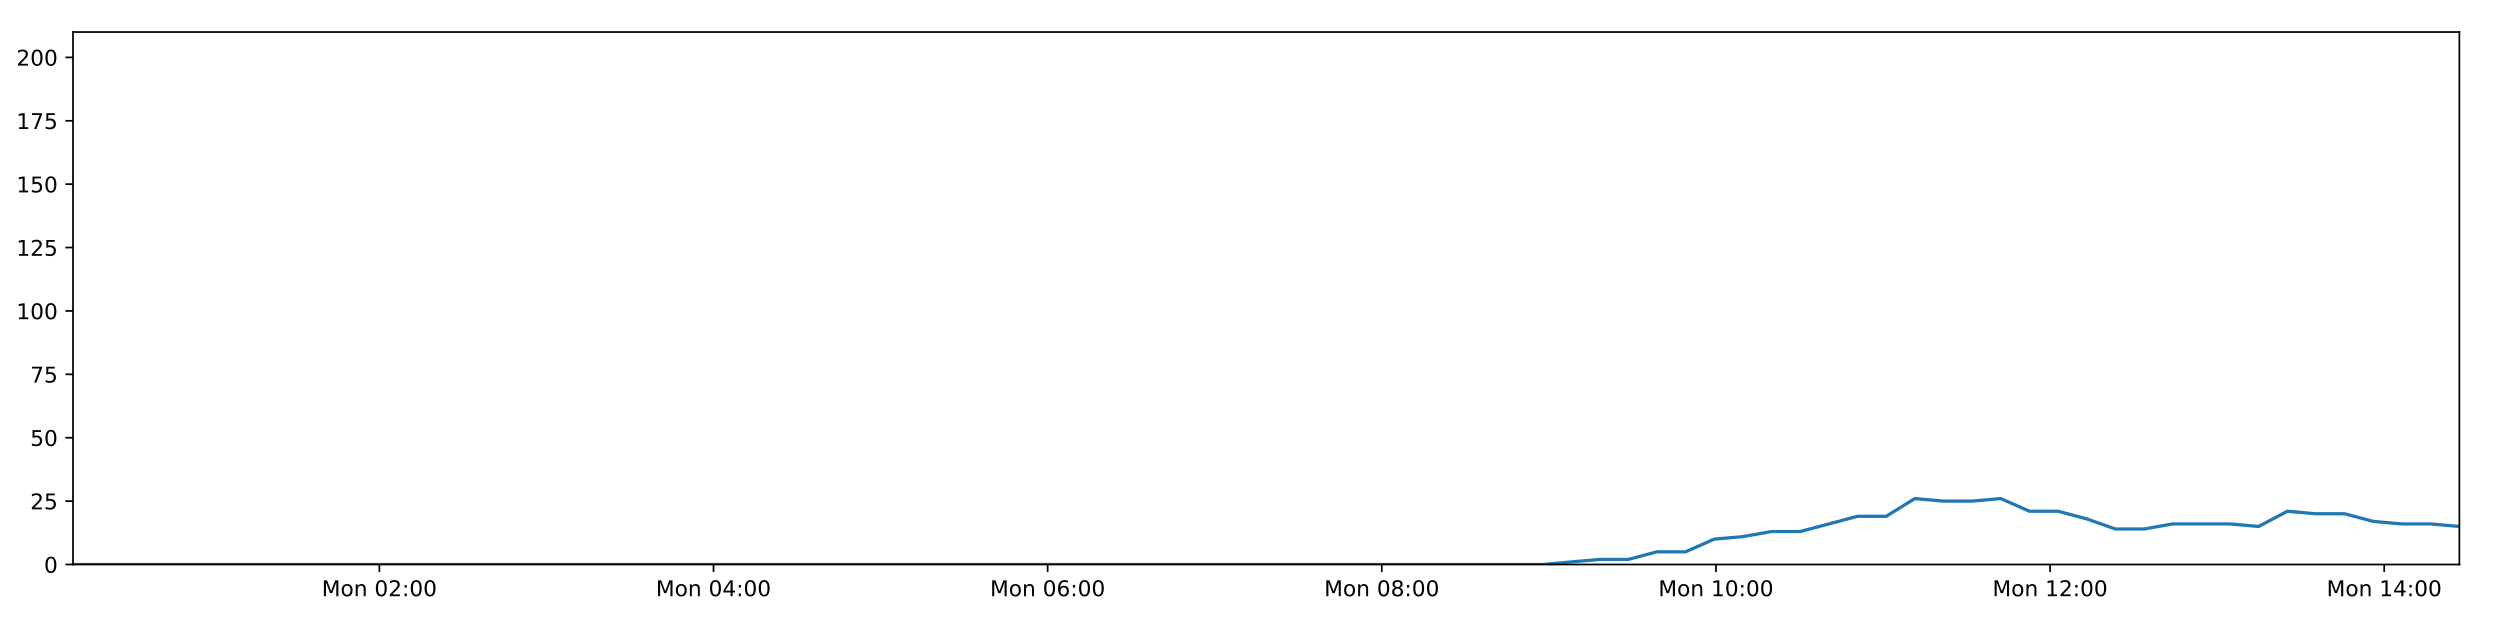
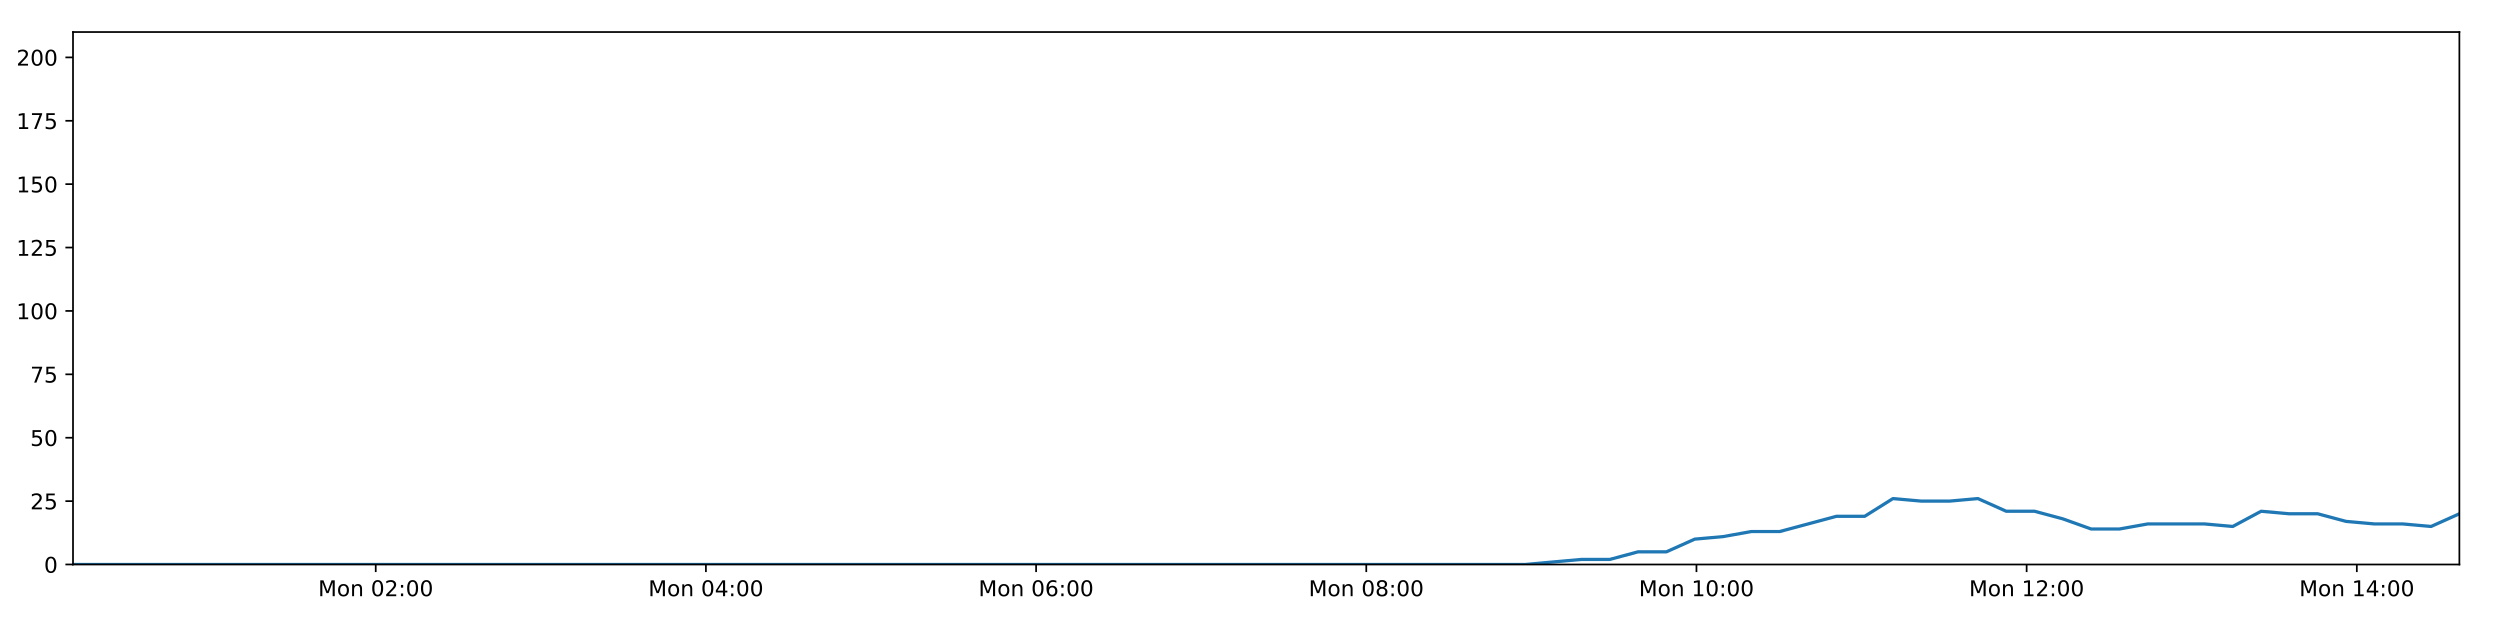
<svg xmlns="http://www.w3.org/2000/svg" xmlns:xlink="http://www.w3.org/1999/xlink" height="288pt" version="1.1" viewBox="0 0 1152 288" width="1152pt">
  <defs>
    <style type="text/css">
*{stroke-linecap:butt;stroke-linejoin:round;}
  </style>
  </defs>
  <g id="figure_1">
    <g id="patch_1">
      <path d="M 0 288  L 1152 288  L 1152 0  L 0 0  z " style="fill:#ffffff;" />
    </g>
    <g id="axes_1">
      <g id="patch_2">
        <path d="M 33.64 260.12  L 1133.28 260.12  L 1133.28 14.76  L 33.64 14.76  z " style="fill:#ffffff;" />
      </g>
      <g id="matplotlib.axis_1">
        <g id="xtick_1">
          <g id="line2d_1">
            <defs>
-               <path d="M 0 0  L 0 3.5  " id="m447de3db28" style="stroke:#000000;stroke-width:0.8;" />
-             </defs>
-             <g>
-               <use style="stroke:#000000;stroke-width:0.8;" x="174.81" xlink:href="#m447de3db28" y="260.12" />
+               <path d="M 0 0  L 0 3.5  " id="m4ae222da2d" style="stroke:#000000;stroke-width:0.8;" />
+             </defs>
+             <g>
+               <use style="stroke:#000000;stroke-width:0.8;" x="173.137" xlink:href="#m4ae222da2d" y="260.12" />
            </g>
          </g>
          <g id="text_1">
            <defs>
              <path d="M 9.812 72.906  L 24.516 72.906  L 43.109 23.297  L 61.812 72.906  L 76.516 72.906  L 76.516 0  L 66.891 0  L 66.891 64.016  L 48.094 14.016  L 38.188 14.016  L 19.391 64.016  L 19.391 0  L 9.812 0  z " id="DejaVuSans-77" />
              <path d="M 30.609 48.391  Q 23.391 48.391 19.188 42.75  Q 14.984 37.109 14.984 27.297  Q 14.984 17.484 19.156 11.844  Q 23.344 6.203 30.609 6.203  Q 37.797 6.203 41.984 11.859  Q 46.188 17.531 46.188 27.297  Q 46.188 37.016 41.984 42.703  Q 37.797 48.391 30.609 48.391  z M 30.609 56  Q 42.328 56 49.016 48.375  Q 55.719 40.766 55.719 27.297  Q 55.719 13.875 49.016 6.219  Q 42.328 -1.422 30.609 -1.422  Q 18.844 -1.422 12.172 6.219  Q 5.516 13.875 5.516 27.297  Q 5.516 40.766 12.172 48.375  Q 18.844 56 30.609 56  z " id="DejaVuSans-111" />
              <path d="M 54.891 33.016  L 54.891 0  L 45.906 0  L 45.906 32.719  Q 45.906 40.484 42.875 44.328  Q 39.844 48.188 33.797 48.188  Q 26.516 48.188 22.312 43.547  Q 18.109 38.922 18.109 30.906  L 18.109 0  L 9.078 0  L 9.078 54.688  L 18.109 54.688  L 18.109 46.188  Q 21.344 51.125 25.703 53.562  Q 30.078 56 35.797 56  Q 45.219 56 50.047 50.172  Q 54.891 44.344 54.891 33.016  z " id="DejaVuSans-110" />
              <path id="DejaVuSans-32" />
              <path d="M 31.781 66.406  Q 24.172 66.406 20.328 58.906  Q 16.5 51.422 16.5 36.375  Q 16.5 21.391 20.328 13.891  Q 24.172 6.391 31.781 6.391  Q 39.453 6.391 43.281 13.891  Q 47.125 21.391 47.125 36.375  Q 47.125 51.422 43.281 58.906  Q 39.453 66.406 31.781 66.406  z M 31.781 74.219  Q 44.047 74.219 50.516 64.516  Q 56.984 54.828 56.984 36.375  Q 56.984 17.969 50.516 8.266  Q 44.047 -1.422 31.781 -1.422  Q 19.531 -1.422 13.062 8.266  Q 6.594 17.969 6.594 36.375  Q 6.594 54.828 13.062 64.516  Q 19.531 74.219 31.781 74.219  z " id="DejaVuSans-48" />
              <path d="M 19.188 8.297  L 53.609 8.297  L 53.609 0  L 7.328 0  L 7.328 8.297  Q 12.938 14.109 22.625 23.891  Q 32.328 33.688 34.812 36.531  Q 39.547 41.844 41.422 45.531  Q 43.312 49.219 43.312 52.781  Q 43.312 58.594 39.234 62.25  Q 35.156 65.922 28.609 65.922  Q 23.969 65.922 18.812 64.312  Q 13.672 62.703 7.812 59.422  L 7.812 69.391  Q 13.766 71.781 18.938 73  Q 24.125 74.219 28.422 74.219  Q 39.75 74.219 46.484 68.547  Q 53.219 62.891 53.219 53.422  Q 53.219 48.922 51.531 44.891  Q 49.859 40.875 45.406 35.406  Q 44.188 33.984 37.641 27.219  Q 31.109 20.453 19.188 8.297  z " id="DejaVuSans-50" />
              <path d="M 11.719 12.406  L 22.016 12.406  L 22.016 0  L 11.719 0  z M 11.719 51.703  L 22.016 51.703  L 22.016 39.312  L 11.719 39.312  z " id="DejaVuSans-58" />
            </defs>
-             <g transform="translate(148.2693 274.7184)scale(0.1 -0.1)">
+             <g transform="translate(146.5959 274.7184)scale(0.1 -0.1)">
              <use xlink:href="#DejaVuSans-77" />
              <use x="86.279" xlink:href="#DejaVuSans-111" />
              <use x="147.461" xlink:href="#DejaVuSans-110" />
              <use x="210.84" xlink:href="#DejaVuSans-32" />
              <use x="242.627" xlink:href="#DejaVuSans-48" />
              <use x="306.25" xlink:href="#DejaVuSans-50" />
              <use x="369.873" xlink:href="#DejaVuSans-58" />
              <use x="403.564" xlink:href="#DejaVuSans-48" />
              <use x="467.188" xlink:href="#DejaVuSans-48" />
            </g>
          </g>
        </g>
        <g id="xtick_2">
          <g id="line2d_2">
            <g>
-               <use style="stroke:#000000;stroke-width:0.8;" x="328.783" xlink:href="#m447de3db28" y="260.12" />
+               <use style="stroke:#000000;stroke-width:0.8;" x="325.284" xlink:href="#m4ae222da2d" y="260.12" />
            </g>
          </g>
          <g id="text_2">
            <defs>
              <path d="M 37.797 64.312  L 12.891 25.391  L 37.797 25.391  z M 35.203 72.906  L 47.609 72.906  L 47.609 25.391  L 58.016 25.391  L 58.016 17.188  L 47.609 17.188  L 47.609 0  L 37.797 0  L 37.797 17.188  L 4.891 17.188  L 4.891 26.703  z " id="DejaVuSans-52" />
            </defs>
-             <g transform="translate(302.2425 274.7184)scale(0.1 -0.1)">
+             <g transform="translate(298.7438 274.7184)scale(0.1 -0.1)">
              <use xlink:href="#DejaVuSans-77" />
              <use x="86.279" xlink:href="#DejaVuSans-111" />
              <use x="147.461" xlink:href="#DejaVuSans-110" />
              <use x="210.84" xlink:href="#DejaVuSans-32" />
              <use x="242.627" xlink:href="#DejaVuSans-48" />
              <use x="306.25" xlink:href="#DejaVuSans-52" />
              <use x="369.873" xlink:href="#DejaVuSans-58" />
              <use x="403.564" xlink:href="#DejaVuSans-48" />
              <use x="467.188" xlink:href="#DejaVuSans-48" />
            </g>
          </g>
        </g>
        <g id="xtick_3">
          <g id="line2d_3">
            <g>
-               <use style="stroke:#000000;stroke-width:0.8;" x="482.756" xlink:href="#m447de3db28" y="260.12" />
+               <use style="stroke:#000000;stroke-width:0.8;" x="477.432" xlink:href="#m4ae222da2d" y="260.12" />
            </g>
          </g>
          <g id="text_3">
            <defs>
              <path d="M 33.016 40.375  Q 26.375 40.375 22.484 35.828  Q 18.609 31.297 18.609 23.391  Q 18.609 15.531 22.484 10.953  Q 26.375 6.391 33.016 6.391  Q 39.656 6.391 43.531 10.953  Q 47.406 15.531 47.406 23.391  Q 47.406 31.297 43.531 35.828  Q 39.656 40.375 33.016 40.375  z M 52.594 71.297  L 52.594 62.312  Q 48.875 64.062 45.094 64.984  Q 41.312 65.922 37.594 65.922  Q 27.828 65.922 22.672 59.328  Q 17.531 52.734 16.797 39.406  Q 19.672 43.656 24.016 45.922  Q 28.375 48.188 33.594 48.188  Q 44.578 48.188 50.953 41.516  Q 57.328 34.859 57.328 23.391  Q 57.328 12.156 50.688 5.359  Q 44.047 -1.422 33.016 -1.422  Q 20.359 -1.422 13.672 8.266  Q 6.984 17.969 6.984 36.375  Q 6.984 53.656 15.188 63.938  Q 23.391 74.219 37.203 74.219  Q 40.922 74.219 44.703 73.484  Q 48.484 72.75 52.594 71.297  z " id="DejaVuSans-54" />
            </defs>
-             <g transform="translate(456.2156 274.7184)scale(0.1 -0.1)">
+             <g transform="translate(450.8918 274.7184)scale(0.1 -0.1)">
              <use xlink:href="#DejaVuSans-77" />
              <use x="86.279" xlink:href="#DejaVuSans-111" />
              <use x="147.461" xlink:href="#DejaVuSans-110" />
              <use x="210.84" xlink:href="#DejaVuSans-32" />
              <use x="242.627" xlink:href="#DejaVuSans-48" />
              <use x="306.25" xlink:href="#DejaVuSans-54" />
              <use x="369.873" xlink:href="#DejaVuSans-58" />
              <use x="403.564" xlink:href="#DejaVuSans-48" />
              <use x="467.188" xlink:href="#DejaVuSans-48" />
            </g>
          </g>
        </g>
        <g id="xtick_4">
          <g id="line2d_4">
            <g>
-               <use style="stroke:#000000;stroke-width:0.8;" x="636.729" xlink:href="#m447de3db28" y="260.12" />
+               <use style="stroke:#000000;stroke-width:0.8;" x="629.58" xlink:href="#m4ae222da2d" y="260.12" />
            </g>
          </g>
          <g id="text_4">
            <defs>
              <path d="M 31.781 34.625  Q 24.75 34.625 20.719 30.859  Q 16.703 27.094 16.703 20.516  Q 16.703 13.922 20.719 10.156  Q 24.75 6.391 31.781 6.391  Q 38.812 6.391 42.859 10.172  Q 46.922 13.969 46.922 20.516  Q 46.922 27.094 42.891 30.859  Q 38.875 34.625 31.781 34.625  z M 21.922 38.812  Q 15.578 40.375 12.031 44.719  Q 8.5 49.078 8.5 55.328  Q 8.5 64.062 14.719 69.141  Q 20.953 74.219 31.781 74.219  Q 42.672 74.219 48.875 69.141  Q 55.078 64.062 55.078 55.328  Q 55.078 49.078 51.531 44.719  Q 48 40.375 41.703 38.812  Q 48.828 37.156 52.797 32.312  Q 56.781 27.484 56.781 20.516  Q 56.781 9.906 50.312 4.234  Q 43.844 -1.422 31.781 -1.422  Q 19.734 -1.422 13.25 4.234  Q 6.781 9.906 6.781 20.516  Q 6.781 27.484 10.781 32.312  Q 14.797 37.156 21.922 38.812  z M 18.312 54.391  Q 18.312 48.734 21.844 45.562  Q 25.391 42.391 31.781 42.391  Q 38.141 42.391 41.719 45.562  Q 45.312 48.734 45.312 54.391  Q 45.312 60.062 41.719 63.234  Q 38.141 66.406 31.781 66.406  Q 25.391 66.406 21.844 63.234  Q 18.312 60.062 18.312 54.391  z " id="DejaVuSans-56" />
            </defs>
-             <g transform="translate(610.1888 274.7184)scale(0.1 -0.1)">
+             <g transform="translate(603.0397 274.7184)scale(0.1 -0.1)">
              <use xlink:href="#DejaVuSans-77" />
              <use x="86.279" xlink:href="#DejaVuSans-111" />
              <use x="147.461" xlink:href="#DejaVuSans-110" />
              <use x="210.84" xlink:href="#DejaVuSans-32" />
              <use x="242.627" xlink:href="#DejaVuSans-48" />
              <use x="306.25" xlink:href="#DejaVuSans-56" />
              <use x="369.873" xlink:href="#DejaVuSans-58" />
              <use x="403.564" xlink:href="#DejaVuSans-48" />
              <use x="467.188" xlink:href="#DejaVuSans-48" />
            </g>
          </g>
        </g>
        <g id="xtick_5">
          <g id="line2d_5">
            <g>
-               <use style="stroke:#000000;stroke-width:0.8;" x="790.703" xlink:href="#m447de3db28" y="260.12" />
+               <use style="stroke:#000000;stroke-width:0.8;" x="781.728" xlink:href="#m4ae222da2d" y="260.12" />
            </g>
          </g>
          <g id="text_5">
            <defs>
              <path d="M 12.406 8.297  L 28.516 8.297  L 28.516 63.922  L 10.984 60.406  L 10.984 69.391  L 28.422 72.906  L 38.281 72.906  L 38.281 8.297  L 54.391 8.297  L 54.391 0  L 12.406 0  z " id="DejaVuSans-49" />
            </defs>
-             <g transform="translate(764.1619 274.7184)scale(0.1 -0.1)">
+             <g transform="translate(755.1877 274.7184)scale(0.1 -0.1)">
              <use xlink:href="#DejaVuSans-77" />
              <use x="86.279" xlink:href="#DejaVuSans-111" />
              <use x="147.461" xlink:href="#DejaVuSans-110" />
              <use x="210.84" xlink:href="#DejaVuSans-32" />
              <use x="242.627" xlink:href="#DejaVuSans-49" />
              <use x="306.25" xlink:href="#DejaVuSans-48" />
              <use x="369.873" xlink:href="#DejaVuSans-58" />
              <use x="403.564" xlink:href="#DejaVuSans-48" />
              <use x="467.188" xlink:href="#DejaVuSans-48" />
            </g>
          </g>
        </g>
        <g id="xtick_6">
          <g id="line2d_6">
            <g>
-               <use style="stroke:#000000;stroke-width:0.8;" x="944.676" xlink:href="#m447de3db28" y="260.12" />
+               <use style="stroke:#000000;stroke-width:0.8;" x="933.876" xlink:href="#m4ae222da2d" y="260.12" />
            </g>
          </g>
          <g id="text_6">
-             <g transform="translate(918.135 274.7184)scale(0.1 -0.1)">
+             <g transform="translate(907.3356 274.7184)scale(0.1 -0.1)">
              <use xlink:href="#DejaVuSans-77" />
              <use x="86.279" xlink:href="#DejaVuSans-111" />
              <use x="147.461" xlink:href="#DejaVuSans-110" />
              <use x="210.84" xlink:href="#DejaVuSans-32" />
              <use x="242.627" xlink:href="#DejaVuSans-49" />
              <use x="306.25" xlink:href="#DejaVuSans-50" />
              <use x="369.873" xlink:href="#DejaVuSans-58" />
              <use x="403.564" xlink:href="#DejaVuSans-48" />
              <use x="467.188" xlink:href="#DejaVuSans-48" />
            </g>
          </g>
        </g>
        <g id="xtick_7">
          <g id="line2d_7">
            <g>
-               <use style="stroke:#000000;stroke-width:0.8;" x="1098.649" xlink:href="#m447de3db28" y="260.12" />
+               <use style="stroke:#000000;stroke-width:0.8;" x="1086.024" xlink:href="#m4ae222da2d" y="260.12" />
            </g>
          </g>
          <g id="text_7">
-             <g transform="translate(1072.108 274.7184)scale(0.1 -0.1)">
+             <g transform="translate(1059.484 274.7184)scale(0.1 -0.1)">
              <use xlink:href="#DejaVuSans-77" />
              <use x="86.279" xlink:href="#DejaVuSans-111" />
              <use x="147.461" xlink:href="#DejaVuSans-110" />
              <use x="210.84" xlink:href="#DejaVuSans-32" />
              <use x="242.627" xlink:href="#DejaVuSans-49" />
              <use x="306.25" xlink:href="#DejaVuSans-52" />
              <use x="369.873" xlink:href="#DejaVuSans-58" />
              <use x="403.564" xlink:href="#DejaVuSans-48" />
              <use x="467.188" xlink:href="#DejaVuSans-48" />
            </g>
          </g>
        </g>
      </g>
      <g id="matplotlib.axis_2">
        <g id="ytick_1">
          <g id="line2d_8">
            <defs>
-               <path d="M 0 0  L -3.5 0  " id="md9e4ab4440" style="stroke:#000000;stroke-width:0.8;" />
-             </defs>
-             <g>
-               <use style="stroke:#000000;stroke-width:0.8;" x="33.64" xlink:href="#md9e4ab4440" y="260.12" />
+               <path d="M 0 0  L -3.5 0  " id="m82b3063d7f" style="stroke:#000000;stroke-width:0.8;" />
+             </defs>
+             <g>
+               <use style="stroke:#000000;stroke-width:0.8;" x="33.64" xlink:href="#m82b3063d7f" y="260.12" />
            </g>
          </g>
          <g id="text_8">
            <g transform="translate(20.2775 263.9192)scale(0.1 -0.1)">
              <use xlink:href="#DejaVuSans-48" />
            </g>
          </g>
        </g>
        <g id="ytick_2">
          <g id="line2d_9">
            <g>
-               <use style="stroke:#000000;stroke-width:0.8;" x="33.64" xlink:href="#md9e4ab4440" y="230.91" />
+               <use style="stroke:#000000;stroke-width:0.8;" x="33.64" xlink:href="#m82b3063d7f" y="230.91" />
            </g>
          </g>
          <g id="text_9">
            <defs>
              <path d="M 10.797 72.906  L 49.516 72.906  L 49.516 64.594  L 19.828 64.594  L 19.828 46.734  Q 21.969 47.469 24.109 47.828  Q 26.266 48.188 28.422 48.188  Q 40.625 48.188 47.75 41.5  Q 54.891 34.812 54.891 23.391  Q 54.891 11.625 47.562 5.094  Q 40.234 -1.422 26.906 -1.422  Q 22.312 -1.422 17.547 -0.641  Q 12.797 0.141 7.719 1.703  L 7.719 11.625  Q 12.109 9.234 16.797 8.062  Q 21.484 6.891 26.703 6.891  Q 35.156 6.891 40.078 11.328  Q 45.016 15.766 45.016 23.391  Q 45.016 31 40.078 35.438  Q 35.156 39.891 26.703 39.891  Q 22.75 39.891 18.812 39.016  Q 14.891 38.141 10.797 36.281  z " id="DejaVuSans-53" />
            </defs>
            <g transform="translate(13.915 234.7097)scale(0.1 -0.1)">
              <use xlink:href="#DejaVuSans-50" />
              <use x="63.623" xlink:href="#DejaVuSans-53" />
            </g>
          </g>
        </g>
        <g id="ytick_3">
          <g id="line2d_10">
            <g>
-               <use style="stroke:#000000;stroke-width:0.8;" x="33.64" xlink:href="#md9e4ab4440" y="201.701" />
+               <use style="stroke:#000000;stroke-width:0.8;" x="33.64" xlink:href="#m82b3063d7f" y="201.701" />
            </g>
          </g>
          <g id="text_10">
            <g transform="translate(13.915 205.5002)scale(0.1 -0.1)">
              <use xlink:href="#DejaVuSans-53" />
              <use x="63.623" xlink:href="#DejaVuSans-48" />
            </g>
          </g>
        </g>
        <g id="ytick_4">
          <g id="line2d_11">
            <g>
-               <use style="stroke:#000000;stroke-width:0.8;" x="33.64" xlink:href="#md9e4ab4440" y="172.491" />
+               <use style="stroke:#000000;stroke-width:0.8;" x="33.64" xlink:href="#m82b3063d7f" y="172.491" />
            </g>
          </g>
          <g id="text_11">
            <defs>
              <path d="M 8.203 72.906  L 55.078 72.906  L 55.078 68.703  L 28.609 0  L 18.312 0  L 43.219 64.594  L 8.203 64.594  z " id="DejaVuSans-55" />
            </defs>
            <g transform="translate(13.915 176.2906)scale(0.1 -0.1)">
              <use xlink:href="#DejaVuSans-55" />
              <use x="63.623" xlink:href="#DejaVuSans-53" />
            </g>
          </g>
        </g>
        <g id="ytick_5">
          <g id="line2d_12">
            <g>
-               <use style="stroke:#000000;stroke-width:0.8;" x="33.64" xlink:href="#md9e4ab4440" y="143.282" />
+               <use style="stroke:#000000;stroke-width:0.8;" x="33.64" xlink:href="#m82b3063d7f" y="143.282" />
            </g>
          </g>
          <g id="text_12">
            <g transform="translate(7.5525 147.0811)scale(0.1 -0.1)">
              <use xlink:href="#DejaVuSans-49" />
              <use x="63.623" xlink:href="#DejaVuSans-48" />
              <use x="127.246" xlink:href="#DejaVuSans-48" />
            </g>
          </g>
        </g>
        <g id="ytick_6">
          <g id="line2d_13">
            <g>
-               <use style="stroke:#000000;stroke-width:0.8;" x="33.64" xlink:href="#md9e4ab4440" y="114.072" />
+               <use style="stroke:#000000;stroke-width:0.8;" x="33.64" xlink:href="#m82b3063d7f" y="114.072" />
            </g>
          </g>
          <g id="text_13">
            <g transform="translate(7.5525 117.8716)scale(0.1 -0.1)">
              <use xlink:href="#DejaVuSans-49" />
              <use x="63.623" xlink:href="#DejaVuSans-50" />
              <use x="127.246" xlink:href="#DejaVuSans-53" />
            </g>
          </g>
        </g>
        <g id="ytick_7">
          <g id="line2d_14">
            <g>
-               <use style="stroke:#000000;stroke-width:0.8;" x="33.64" xlink:href="#md9e4ab4440" y="84.863" />
+               <use style="stroke:#000000;stroke-width:0.8;" x="33.64" xlink:href="#m82b3063d7f" y="84.863" />
            </g>
          </g>
          <g id="text_14">
            <g transform="translate(7.5525 88.66208)scale(0.1 -0.1)">
              <use xlink:href="#DejaVuSans-49" />
              <use x="63.623" xlink:href="#DejaVuSans-53" />
              <use x="127.246" xlink:href="#DejaVuSans-48" />
            </g>
          </g>
        </g>
        <g id="ytick_8">
          <g id="line2d_15">
            <g>
-               <use style="stroke:#000000;stroke-width:0.8;" x="33.64" xlink:href="#md9e4ab4440" y="55.653" />
+               <use style="stroke:#000000;stroke-width:0.8;" x="33.64" xlink:href="#m82b3063d7f" y="55.653" />
            </g>
          </g>
          <g id="text_15">
            <g transform="translate(7.5525 59.45255)scale(0.1 -0.1)">
              <use xlink:href="#DejaVuSans-49" />
              <use x="63.623" xlink:href="#DejaVuSans-55" />
              <use x="127.246" xlink:href="#DejaVuSans-53" />
            </g>
          </g>
        </g>
        <g id="ytick_9">
          <g id="line2d_16">
            <g>
-               <use style="stroke:#000000;stroke-width:0.8;" x="33.64" xlink:href="#md9e4ab4440" y="26.444" />
+               <use style="stroke:#000000;stroke-width:0.8;" x="33.64" xlink:href="#m82b3063d7f" y="26.444" />
            </g>
          </g>
          <g id="text_16">
            <g transform="translate(7.5525 30.24303)scale(0.1 -0.1)">
              <use xlink:href="#DejaVuSans-50" />
              <use x="63.623" xlink:href="#DejaVuSans-48" />
              <use x="127.246" xlink:href="#DejaVuSans-48" />
            </g>
          </g>
        </g>
      </g>
      <g id="line2d_17">
-         <path clip-path="url(#p444f41bc5a)" d="M 33.64 260.12  L 46.664 260.12  L 59.683 260.12  L 72.707 260.12  L 85.733 260.12  L 98.748 260.12  L 111.772 260.12  L 124.807 260.12  L 137.83 260.12  L 150.848 260.12  L 163.866 260.12  L 176.888 260.12  L 189.913 260.12  L 202.934 260.12  L 215.958 260.12  L 228.985 260.12  L 242.013 260.12  L 255.04 260.12  L 268.067 260.12  L 281.087 260.12  L 294.113 260.12  L 307.137 260.12  L 320.157 260.12  L 333.186 260.12  L 346.213 260.12  L 359.235 260.12  L 372.257 260.12  L 385.277 260.12  L 398.307 260.12  L 411.328 260.12  L 424.351 260.12  L 437.368 260.12  L 450.392 260.12  L 463.413 260.12  L 476.432 260.12  L 489.451 260.12  L 502.473 260.12  L 515.498 260.12  L 528.522 260.12  L 541.543 260.12  L 554.566 260.12  L 567.593 260.12  L 580.62 260.12  L 593.644 260.12  L 606.667 260.12  L 619.688 260.12  L 632.705 260.12  L 645.725 260.12  L 658.758 260.12  L 671.776 260.12  L 684.799 260.12  L 697.825 260.12  L 710.848 260.12  L 723.873 258.952  L 737.076 257.783  L 750.278 257.783  L 763.48 254.278  L 776.684 254.278  L 789.889 248.436  L 803.107 247.268  L 816.301 244.931  L 829.524 244.931  L 842.749 241.426  L 855.944 237.921  L 869.144 237.921  L 882.339 229.742  L 895.543 230.91  L 908.748 230.91  L 921.948 229.742  L 935.157 235.584  L 948.364 235.584  L 961.567 239.089  L 974.762 243.763  L 987.964 243.763  L 1001.173 241.426  L 1014.373 241.426  L 1027.576 241.426  L 1040.802 242.594  L 1054.019 235.584  L 1067.217 236.752  L 1080.427 236.752  L 1093.639 240.258  L 1106.84 241.426  L 1120.045 241.426  L 1133.28 242.594  " style="fill:none;stroke:#1f77b4;stroke-linecap:square;stroke-width:1.5;" />
+         <path clip-path="url(#p03e2539c99)" d="M 33.64 260.12  L 46.509 260.12  L 59.374 260.12  L 72.244 260.12  L 85.115 260.12  L 97.977 260.12  L 110.846 260.12  L 123.726 260.12  L 136.595 260.12  L 149.459 260.12  L 162.322 260.12  L 175.19 260.12  L 188.061 260.12  L 200.928 260.12  L 213.797 260.12  L 226.669 260.12  L 239.543 260.12  L 252.416 260.12  L 265.288 260.12  L 278.153 260.12  L 291.025 260.12  L 303.895 260.12  L 316.761 260.12  L 329.636 260.12  L 342.507 260.12  L 355.375 260.12  L 368.244 260.12  L 381.108 260.12  L 393.985 260.12  L 406.851 260.12  L 419.72 260.12  L 432.582 260.12  L 445.451 260.12  L 458.318 260.12  L 471.183 260.12  L 484.048 260.12  L 496.915 260.12  L 509.786 260.12  L 522.656 260.12  L 535.522 260.12  L 548.391 260.12  L 561.264 260.12  L 574.136 260.12  L 587.005 260.12  L 599.875 260.12  L 612.741 260.12  L 625.604 260.12  L 638.469 260.12  L 651.347 260.12  L 664.212 260.12  L 677.08 260.12  L 689.952 260.12  L 702.82 260.12  L 715.691 258.952  L 728.738 257.783  L 741.783 257.783  L 754.828 254.278  L 767.876 254.278  L 780.924 248.436  L 793.986 247.268  L 807.024 244.931  L 820.09 244.931  L 833.157 241.426  L 846.196 237.921  L 859.239 237.921  L 872.279 229.742  L 885.326 230.91  L 898.374 230.91  L 911.418 229.742  L 924.47 235.584  L 937.521 235.584  L 950.567 239.089  L 963.606 243.763  L 976.651 243.763  L 989.704 241.426  L 1002.747 241.426  L 1015.794 241.426  L 1028.863 242.594  L 1041.923 235.584  L 1054.965 236.752  L 1068.018 236.752  L 1081.074 240.258  L 1094.118 241.426  L 1107.167 241.426  L 1120.245 242.594  L 1133.28 236.752  " style="fill:none;stroke:#1f77b4;stroke-linecap:square;stroke-width:1.5;" />
      </g>
      <g id="patch_3">
        <path d="M 33.64 260.12  L 33.64 14.76  " style="fill:none;stroke:#000000;stroke-linecap:square;stroke-linejoin:miter;stroke-width:0.8;" />
      </g>
      <g id="patch_4">
        <path d="M 1133.28 260.12  L 1133.28 14.76  " style="fill:none;stroke:#000000;stroke-linecap:square;stroke-linejoin:miter;stroke-width:0.8;" />
      </g>
      <g id="patch_5">
        <path d="M 33.64 260.12  L 1133.28 260.12  " style="fill:none;stroke:#000000;stroke-linecap:square;stroke-linejoin:miter;stroke-width:0.8;" />
      </g>
      <g id="patch_6">
        <path d="M 33.64 14.76  L 1133.28 14.76  " style="fill:none;stroke:#000000;stroke-linecap:square;stroke-linejoin:miter;stroke-width:0.8;" />
      </g>
    </g>
  </g>
  <defs>
-     <clipPath id="p444f41bc5a">
+     <clipPath id="p03e2539c99">
      <rect height="245.36" width="1099.64" x="33.64" y="14.76" />
    </clipPath>
  </defs>
</svg>
